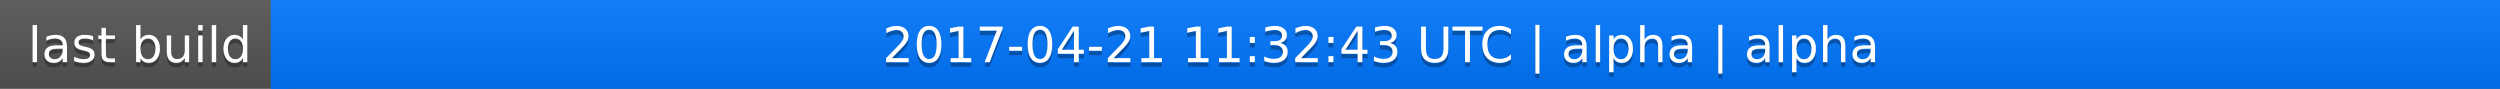
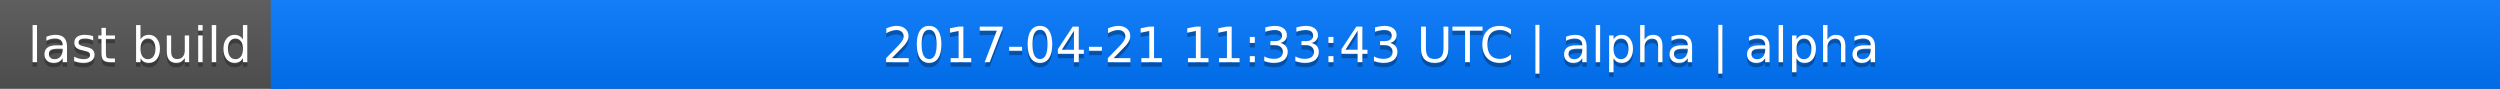
<svg xmlns="http://www.w3.org/2000/svg" width="563" height="20">
  <linearGradient id="a" x2="0" y2="100%">
    <stop offset="0" stop-color="#bbb" stop-opacity=".1" />
    <stop offset="1" stop-opacity=".1" />
  </linearGradient>
  <rect rx="0" width="563" height="20" fill="#555" />
  <rect rx="0" x="61" width="502" height="20" fill="#07f" />
  <path fill="#07f" d="M61 0h4v20h-4z" />
  <rect rx="0" width="563" height="20" fill="url(#a)" />
  <g fill="#fff" text-anchor="middle" font-family="DejaVu Sans,Verdana,Geneva,sans-serif" font-size="11">
    <text x="31.5" y="15" fill="#010101" fill-opacity=".3">last build</text>
    <text x="31.5" y="14">last build</text>
-     <text x="311" y="15" fill="#010101" fill-opacity=".3">2017-04-21 11:32:43 UTC | alpha | alpha</text>
-     <text x="311" y="14">2017-04-21 11:32:43 UTC | alpha | alpha</text>
+     <text x="311" y="15" fill="#010101" fill-opacity=".3">2017-04-21 11:33:43 UTC | alpha | alpha</text>
+     <text x="311" y="14">2017-04-21 11:33:43 UTC | alpha | alpha</text>
  </g>
</svg>
